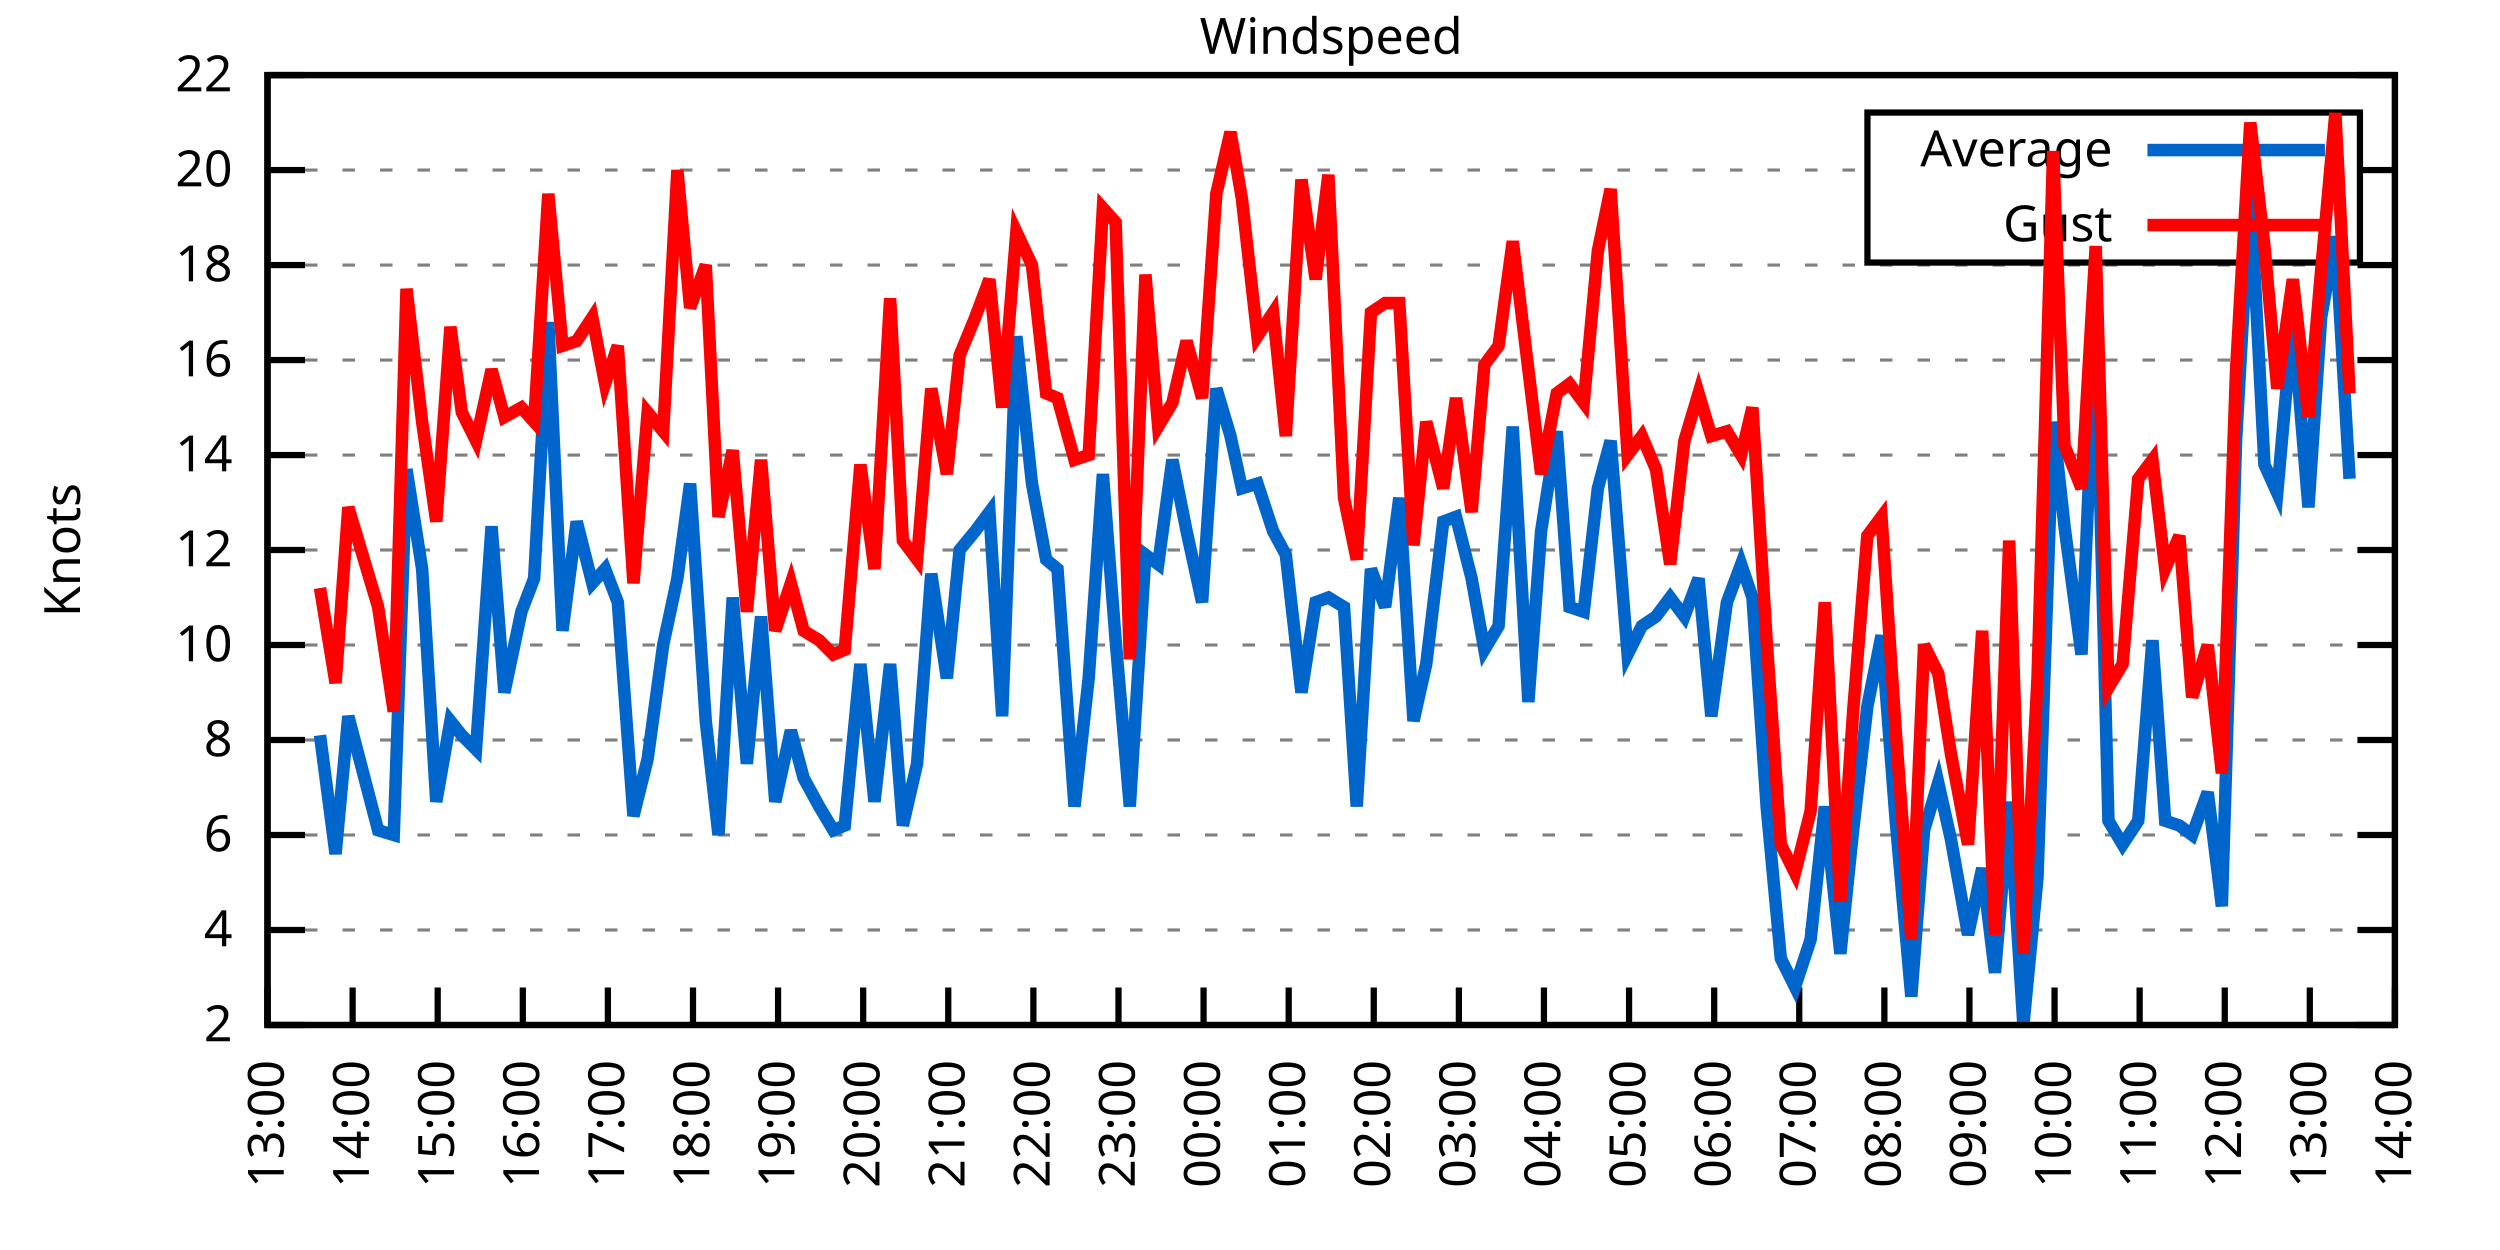
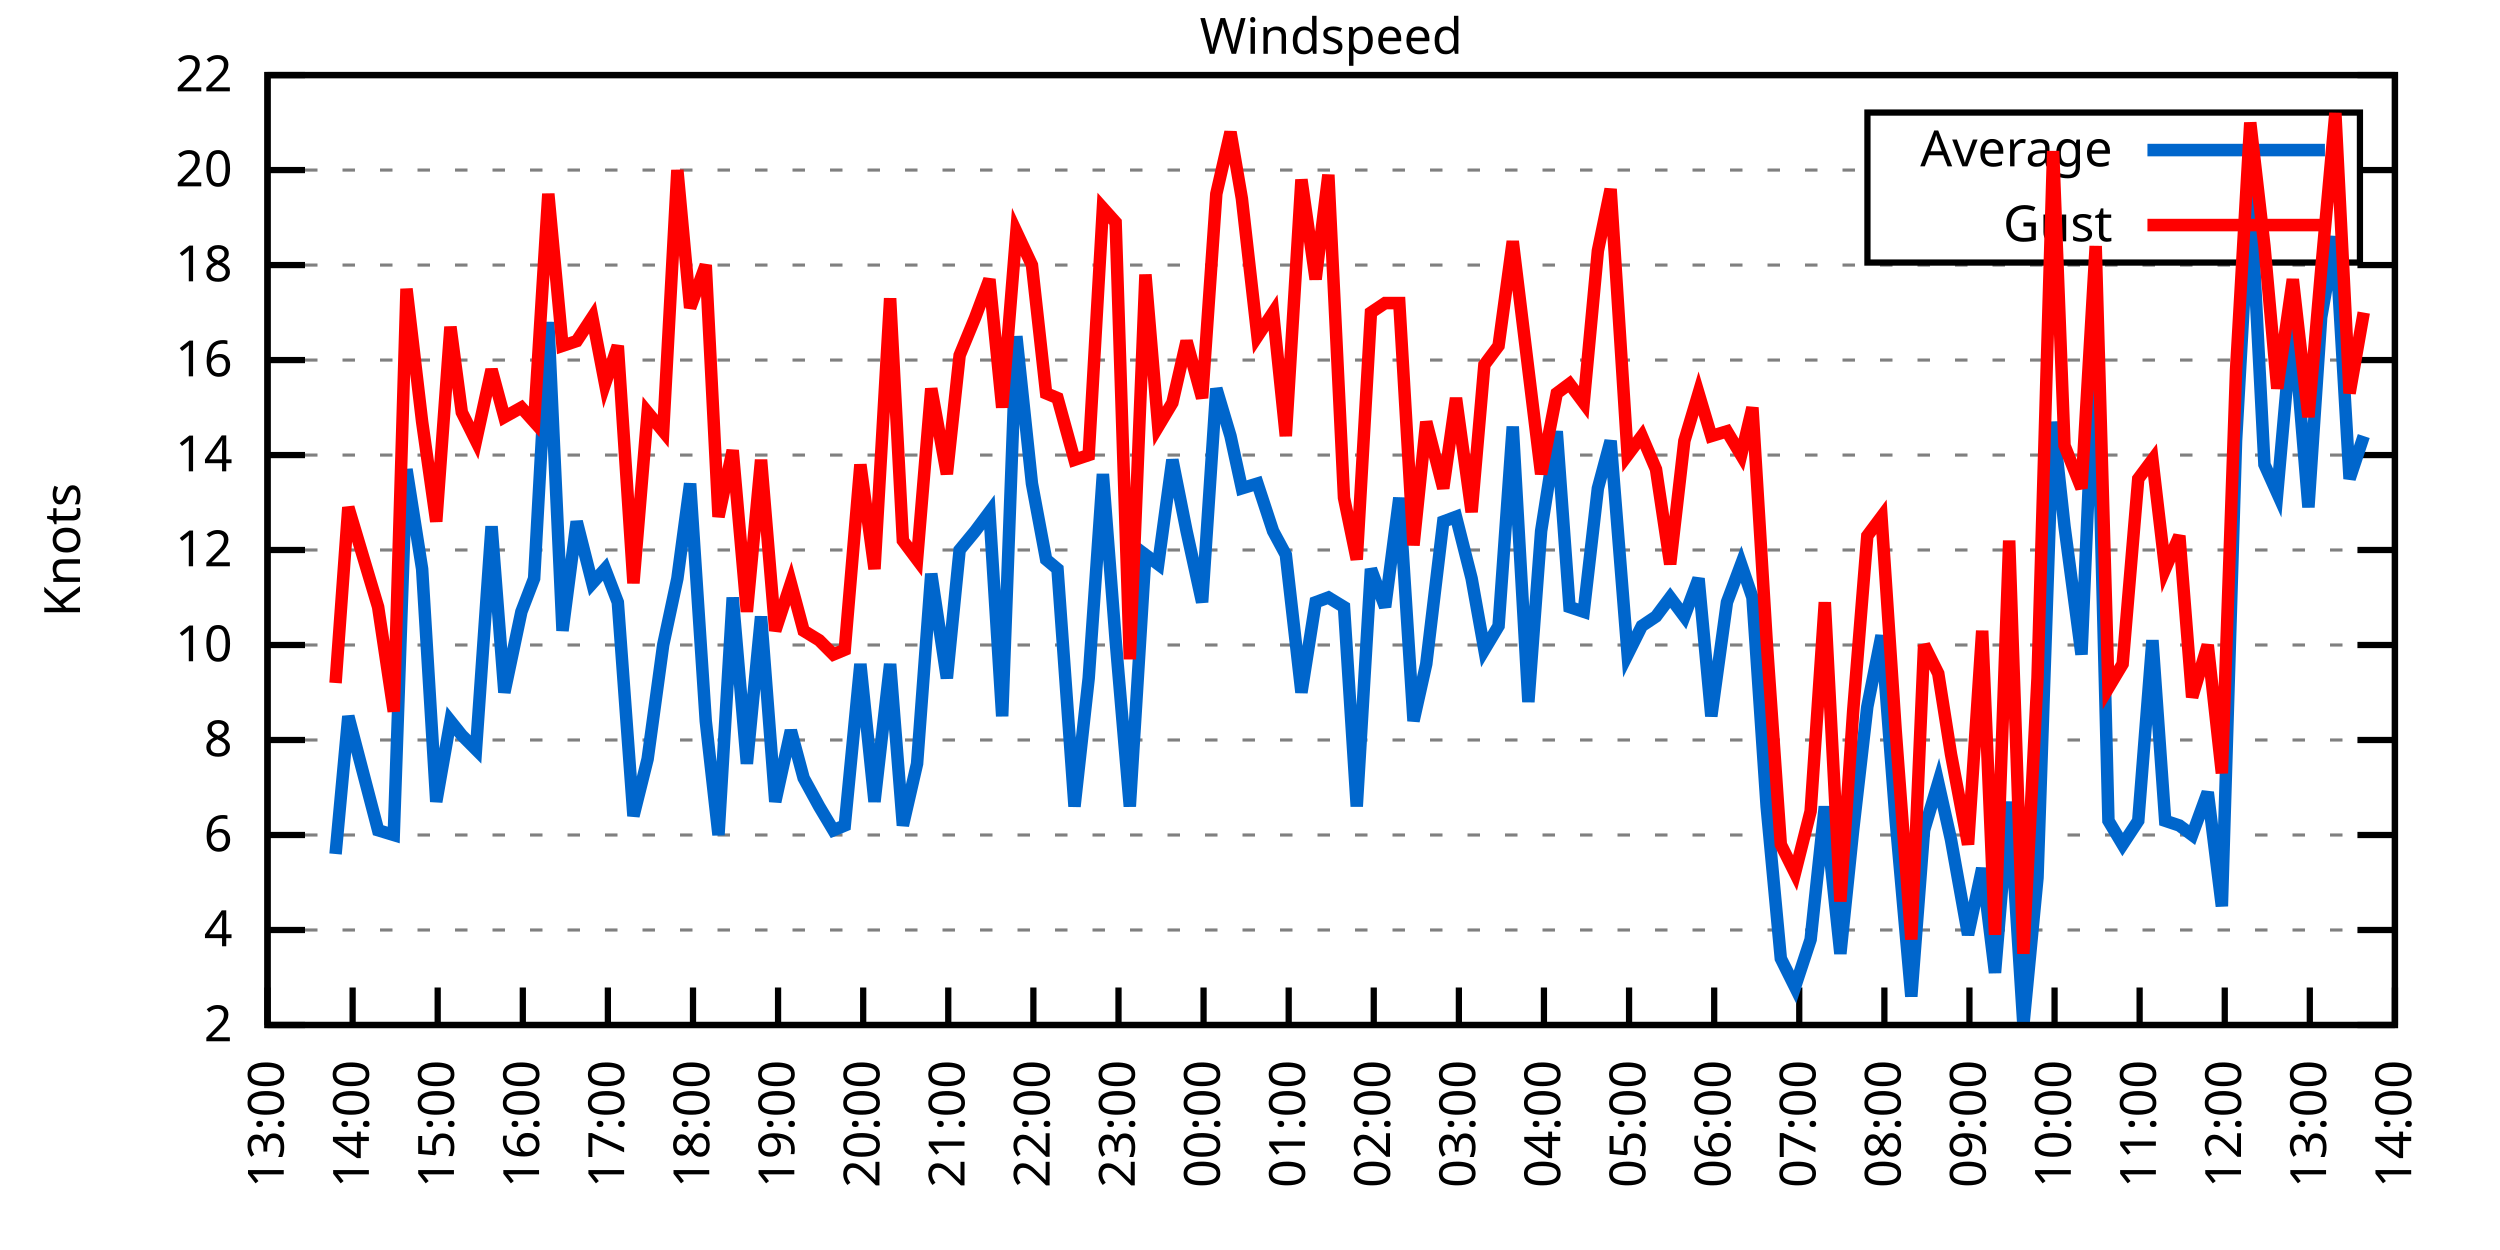
<svg xmlns="http://www.w3.org/2000/svg" xmlns:xlink="http://www.w3.org/1999/xlink" width="400" height="200" viewBox="0 0 400 200">
  <g id="gnuplot_canvas">
    <rect x="0" y="0" width="400" height="200" fill="none" />
    <defs>
      <circle id="gpDot" r="0.5" stroke-width="0.5" stroke="currentColor" />
      <path id="gpPt0" stroke-width="0.333" stroke="currentColor" d="M-1,0 h2 M0,-1 v2" />
      <path id="gpPt1" stroke-width="0.333" stroke="currentColor" d="M-1,-1 L1,1 M1,-1 L-1,1" />
      <path id="gpPt2" stroke-width="0.333" stroke="currentColor" d="M-1,0 L1,0 M0,-1 L0,1 M-1,-1 L1,1 M-1,1 L1,-1" />
      <rect id="gpPt3" stroke-width="0.333" stroke="currentColor" x="-1" y="-1" width="2" height="2" />
      <rect id="gpPt4" stroke-width="0.333" stroke="currentColor" fill="currentColor" x="-1" y="-1" width="2" height="2" />
      <circle id="gpPt5" stroke-width="0.333" stroke="currentColor" cx="0" cy="0" r="1" />
      <use xlink:href="#gpPt5" id="gpPt6" fill="currentColor" stroke="none" />
      <path id="gpPt7" stroke-width="0.333" stroke="currentColor" d="M0,-1.33 L-1.33,0.67 L1.33,0.67 z" />
      <use xlink:href="#gpPt7" id="gpPt8" fill="currentColor" stroke="none" />
      <use xlink:href="#gpPt7" id="gpPt9" stroke="currentColor" transform="rotate(180)" />
      <use xlink:href="#gpPt9" id="gpPt10" fill="currentColor" stroke="none" />
      <use xlink:href="#gpPt3" id="gpPt11" stroke="currentColor" transform="rotate(45)" />
      <use xlink:href="#gpPt11" id="gpPt12" fill="currentColor" stroke="none" />
      <path id="gpPt13" stroke-width="0.333" stroke="currentColor" d="M0,1.330 L1.265,0.411 L0.782,-1.067 L-0.782,-1.076 L-1.265,0.411 z" />
      <use xlink:href="#gpPt13" id="gpPt14" fill="currentColor" stroke="none" />
      <filter id="textbox" filterUnits="objectBoundingBox" x="0" y="0" height="1" width="1">
        <feFlood flood-color="white" flood-opacity="1" result="bgnd" />
        <feComposite in="SourceGraphic" in2="bgnd" operator="atop" />
      </filter>
      <filter id="greybox" filterUnits="objectBoundingBox" x="0" y="0" height="1" width="1">
        <feFlood flood-color="lightgrey" flood-opacity="1" result="grey" />
        <feComposite in="SourceGraphic" in2="grey" operator="atop" />
      </filter>
    </defs>
    <g fill="none" color="white" stroke="currentColor" stroke-width="1.00" stroke-linecap="butt" stroke-linejoin="miter">
</g>
    <g fill="none" color="black" stroke="currentColor" stroke-width="1.00" stroke-linecap="butt" stroke-linejoin="miter">
      <g stroke="none" shape-rendering="crispEdges">
        <polygon fill="rgb(255, 255, 255)" points="42.80,164.00 383.18,164.00 383.18,12.02 42.80,12.02 " />
      </g>
    </g>
    <g fill="none" color="black" stroke="currentColor" stroke-width="1.00" stroke-linecap="butt" stroke-linejoin="miter">
</g>
    <g fill="none" color="black" stroke="black" stroke-width="0.50" stroke-linecap="butt" stroke-linejoin="miter">
</g>
    <g fill="none" color="gray" stroke="currentColor" stroke-width="0.50" stroke-linecap="butt" stroke-linejoin="miter">
      <path stroke="gray" stroke-dasharray="2,4" class="gridline" d="M42.80,164.00 L383.19,164.00  " />
    </g>
    <g fill="none" color="gray" stroke="gray" stroke-width="1.00" stroke-linecap="butt" stroke-linejoin="miter">
</g>
    <g fill="none" color="black" stroke="currentColor" stroke-width="1.00" stroke-linecap="butt" stroke-linejoin="miter">
      <path stroke="black" d="M42.80,164.00 L48.80,164.00 M383.19,164.00 L377.19,164.00  " />
      <g transform="translate(37.20,166.60)" stroke="none" fill="black" font-family="Sans" font-size="8.00" text-anchor="end">
        <text>
          <tspan font-family="Sans"> 2</tspan>
        </text>
      </g>
    </g>
    <g fill="none" color="black" stroke="currentColor" stroke-width="1.00" stroke-linecap="butt" stroke-linejoin="miter">
</g>
    <g fill="none" color="black" stroke="black" stroke-width="0.50" stroke-linecap="butt" stroke-linejoin="miter">
</g>
    <g fill="none" color="gray" stroke="currentColor" stroke-width="0.50" stroke-linecap="butt" stroke-linejoin="miter">
      <path stroke="gray" stroke-dasharray="2,4" class="gridline" d="M42.80,148.80 L383.19,148.80  " />
    </g>
    <g fill="none" color="gray" stroke="gray" stroke-width="1.00" stroke-linecap="butt" stroke-linejoin="miter">
</g>
    <g fill="none" color="black" stroke="currentColor" stroke-width="1.00" stroke-linecap="butt" stroke-linejoin="miter">
      <path stroke="black" d="M42.80,148.80 L48.80,148.80 M383.19,148.80 L377.19,148.80  " />
      <g transform="translate(37.20,151.40)" stroke="none" fill="black" font-family="Sans" font-size="8.00" text-anchor="end">
        <text>
          <tspan font-family="Sans"> 4</tspan>
        </text>
      </g>
    </g>
    <g fill="none" color="black" stroke="currentColor" stroke-width="1.00" stroke-linecap="butt" stroke-linejoin="miter">
</g>
    <g fill="none" color="black" stroke="black" stroke-width="0.50" stroke-linecap="butt" stroke-linejoin="miter">
</g>
    <g fill="none" color="gray" stroke="currentColor" stroke-width="0.50" stroke-linecap="butt" stroke-linejoin="miter">
      <path stroke="gray" stroke-dasharray="2,4" class="gridline" d="M42.80,133.60 L383.19,133.60  " />
    </g>
    <g fill="none" color="gray" stroke="gray" stroke-width="1.00" stroke-linecap="butt" stroke-linejoin="miter">
</g>
    <g fill="none" color="black" stroke="currentColor" stroke-width="1.00" stroke-linecap="butt" stroke-linejoin="miter">
      <path stroke="black" d="M42.80,133.60 L48.80,133.60 M383.19,133.60 L377.19,133.60  " />
      <g transform="translate(37.20,136.20)" stroke="none" fill="black" font-family="Sans" font-size="8.00" text-anchor="end">
        <text>
          <tspan font-family="Sans"> 6</tspan>
        </text>
      </g>
    </g>
    <g fill="none" color="black" stroke="currentColor" stroke-width="1.00" stroke-linecap="butt" stroke-linejoin="miter">
</g>
    <g fill="none" color="black" stroke="black" stroke-width="0.50" stroke-linecap="butt" stroke-linejoin="miter">
</g>
    <g fill="none" color="gray" stroke="currentColor" stroke-width="0.50" stroke-linecap="butt" stroke-linejoin="miter">
      <path stroke="gray" stroke-dasharray="2,4" class="gridline" d="M42.80,118.40 L383.19,118.40  " />
    </g>
    <g fill="none" color="gray" stroke="gray" stroke-width="1.00" stroke-linecap="butt" stroke-linejoin="miter">
</g>
    <g fill="none" color="black" stroke="currentColor" stroke-width="1.00" stroke-linecap="butt" stroke-linejoin="miter">
      <path stroke="black" d="M42.80,118.40 L48.80,118.40 M383.19,118.40 L377.19,118.40  " />
      <g transform="translate(37.20,121.00)" stroke="none" fill="black" font-family="Sans" font-size="8.00" text-anchor="end">
        <text>
          <tspan font-family="Sans"> 8</tspan>
        </text>
      </g>
    </g>
    <g fill="none" color="black" stroke="currentColor" stroke-width="1.00" stroke-linecap="butt" stroke-linejoin="miter">
</g>
    <g fill="none" color="black" stroke="black" stroke-width="0.50" stroke-linecap="butt" stroke-linejoin="miter">
</g>
    <g fill="none" color="gray" stroke="currentColor" stroke-width="0.50" stroke-linecap="butt" stroke-linejoin="miter">
      <path stroke="gray" stroke-dasharray="2,4" class="gridline" d="M42.80,103.20 L383.19,103.20  " />
    </g>
    <g fill="none" color="gray" stroke="gray" stroke-width="1.00" stroke-linecap="butt" stroke-linejoin="miter">
</g>
    <g fill="none" color="black" stroke="currentColor" stroke-width="1.00" stroke-linecap="butt" stroke-linejoin="miter">
      <path stroke="black" d="M42.80,103.20 L48.80,103.20 M383.19,103.20 L377.19,103.20  " />
      <g transform="translate(37.20,105.80)" stroke="none" fill="black" font-family="Sans" font-size="8.00" text-anchor="end">
        <text>
          <tspan font-family="Sans"> 10</tspan>
        </text>
      </g>
    </g>
    <g fill="none" color="black" stroke="currentColor" stroke-width="1.00" stroke-linecap="butt" stroke-linejoin="miter">
</g>
    <g fill="none" color="black" stroke="black" stroke-width="0.50" stroke-linecap="butt" stroke-linejoin="miter">
</g>
    <g fill="none" color="gray" stroke="currentColor" stroke-width="0.50" stroke-linecap="butt" stroke-linejoin="miter">
      <path stroke="gray" stroke-dasharray="2,4" class="gridline" d="M42.80,88.00 L383.19,88.00  " />
    </g>
    <g fill="none" color="gray" stroke="gray" stroke-width="1.00" stroke-linecap="butt" stroke-linejoin="miter">
</g>
    <g fill="none" color="black" stroke="currentColor" stroke-width="1.00" stroke-linecap="butt" stroke-linejoin="miter">
      <path stroke="black" d="M42.80,88.00 L48.80,88.00 M383.19,88.00 L377.19,88.00  " />
      <g transform="translate(37.20,90.60)" stroke="none" fill="black" font-family="Sans" font-size="8.00" text-anchor="end">
        <text>
          <tspan font-family="Sans"> 12</tspan>
        </text>
      </g>
    </g>
    <g fill="none" color="black" stroke="currentColor" stroke-width="1.00" stroke-linecap="butt" stroke-linejoin="miter">
</g>
    <g fill="none" color="black" stroke="black" stroke-width="0.50" stroke-linecap="butt" stroke-linejoin="miter">
</g>
    <g fill="none" color="gray" stroke="currentColor" stroke-width="0.50" stroke-linecap="butt" stroke-linejoin="miter">
      <path stroke="gray" stroke-dasharray="2,4" class="gridline" d="M42.80,72.81 L383.19,72.81  " />
    </g>
    <g fill="none" color="gray" stroke="gray" stroke-width="1.00" stroke-linecap="butt" stroke-linejoin="miter">
</g>
    <g fill="none" color="black" stroke="currentColor" stroke-width="1.00" stroke-linecap="butt" stroke-linejoin="miter">
      <path stroke="black" d="M42.80,72.81 L48.80,72.81 M383.19,72.81 L377.19,72.81  " />
      <g transform="translate(37.20,75.41)" stroke="none" fill="black" font-family="Sans" font-size="8.00" text-anchor="end">
        <text>
          <tspan font-family="Sans"> 14</tspan>
        </text>
      </g>
    </g>
    <g fill="none" color="black" stroke="currentColor" stroke-width="1.00" stroke-linecap="butt" stroke-linejoin="miter">
</g>
    <g fill="none" color="black" stroke="black" stroke-width="0.50" stroke-linecap="butt" stroke-linejoin="miter">
</g>
    <g fill="none" color="gray" stroke="currentColor" stroke-width="0.50" stroke-linecap="butt" stroke-linejoin="miter">
      <path stroke="gray" stroke-dasharray="2,4" class="gridline" d="M42.80,57.61 L383.19,57.61  " />
    </g>
    <g fill="none" color="gray" stroke="gray" stroke-width="1.00" stroke-linecap="butt" stroke-linejoin="miter">
</g>
    <g fill="none" color="black" stroke="currentColor" stroke-width="1.00" stroke-linecap="butt" stroke-linejoin="miter">
      <path stroke="black" d="M42.80,57.61 L48.80,57.61 M383.19,57.61 L377.19,57.61  " />
      <g transform="translate(37.20,60.21)" stroke="none" fill="black" font-family="Sans" font-size="8.00" text-anchor="end">
        <text>
          <tspan font-family="Sans"> 16</tspan>
        </text>
      </g>
    </g>
    <g fill="none" color="black" stroke="currentColor" stroke-width="1.00" stroke-linecap="butt" stroke-linejoin="miter">
</g>
    <g fill="none" color="black" stroke="black" stroke-width="0.50" stroke-linecap="butt" stroke-linejoin="miter">
</g>
    <g fill="none" color="gray" stroke="currentColor" stroke-width="0.50" stroke-linecap="butt" stroke-linejoin="miter">
      <path stroke="gray" stroke-dasharray="2,4" class="gridline" d="M42.80,42.41 L383.19,42.41  " />
    </g>
    <g fill="none" color="gray" stroke="gray" stroke-width="1.00" stroke-linecap="butt" stroke-linejoin="miter">
</g>
    <g fill="none" color="black" stroke="currentColor" stroke-width="1.00" stroke-linecap="butt" stroke-linejoin="miter">
      <path stroke="black" d="M42.80,42.41 L48.80,42.41 M383.19,42.41 L377.19,42.41  " />
      <g transform="translate(37.20,45.01)" stroke="none" fill="black" font-family="Sans" font-size="8.00" text-anchor="end">
        <text>
          <tspan font-family="Sans"> 18</tspan>
        </text>
      </g>
    </g>
    <g fill="none" color="black" stroke="currentColor" stroke-width="1.00" stroke-linecap="butt" stroke-linejoin="miter">
</g>
    <g fill="none" color="black" stroke="black" stroke-width="0.50" stroke-linecap="butt" stroke-linejoin="miter">
</g>
    <g fill="none" color="gray" stroke="currentColor" stroke-width="0.50" stroke-linecap="butt" stroke-linejoin="miter">
      <path stroke="gray" stroke-dasharray="2,4" class="gridline" d="M42.80,27.21 L298.79,27.21 M377.59,27.21 L383.19,27.21  " />
    </g>
    <g fill="none" color="gray" stroke="gray" stroke-width="1.00" stroke-linecap="butt" stroke-linejoin="miter">
</g>
    <g fill="none" color="black" stroke="currentColor" stroke-width="1.00" stroke-linecap="butt" stroke-linejoin="miter">
      <path stroke="black" d="M42.80,27.21 L48.80,27.21 M383.19,27.21 L377.19,27.21  " />
      <g transform="translate(37.20,29.81)" stroke="none" fill="black" font-family="Sans" font-size="8.00" text-anchor="end">
        <text>
          <tspan font-family="Sans"> 20</tspan>
        </text>
      </g>
    </g>
    <g fill="none" color="black" stroke="currentColor" stroke-width="1.00" stroke-linecap="butt" stroke-linejoin="miter">
</g>
    <g fill="none" color="black" stroke="black" stroke-width="0.50" stroke-linecap="butt" stroke-linejoin="miter">
</g>
    <g fill="none" color="gray" stroke="currentColor" stroke-width="0.50" stroke-linecap="butt" stroke-linejoin="miter">
      <path stroke="gray" stroke-dasharray="2,4" class="gridline" d="M42.80,12.01 L383.19,12.01  " />
    </g>
    <g fill="none" color="gray" stroke="gray" stroke-width="1.00" stroke-linecap="butt" stroke-linejoin="miter">
</g>
    <g fill="none" color="black" stroke="currentColor" stroke-width="1.00" stroke-linecap="butt" stroke-linejoin="miter">
      <path stroke="black" d="M42.80,12.01 L48.80,12.01 M383.19,12.01 L377.19,12.01  " />
      <g transform="translate(37.20,14.61)" stroke="none" fill="black" font-family="Sans" font-size="8.00" text-anchor="end">
        <text>
          <tspan font-family="Sans"> 22</tspan>
        </text>
      </g>
    </g>
    <g fill="none" color="black" stroke="currentColor" stroke-width="1.00" stroke-linecap="butt" stroke-linejoin="miter">
      <path stroke="black" d="M42.80,164.00 L42.80,158.00  " />
      <g transform="translate(45.40,169.60) rotate(270.00)" stroke="none" fill="black" font-family="Sans" font-size="8.00" text-anchor="end">
        <text>
          <tspan font-family="Sans">13:00</tspan>
        </text>
      </g>
    </g>
    <g fill="none" color="black" stroke="currentColor" stroke-width="1.00" stroke-linecap="butt" stroke-linejoin="miter">
      <path stroke="black" d="M56.42,164.00 L56.42,158.00  " />
      <g transform="translate(59.02,169.60) rotate(270.00)" stroke="none" fill="black" font-family="Sans" font-size="8.00" text-anchor="end">
        <text>
          <tspan font-family="Sans">14:00</tspan>
        </text>
      </g>
    </g>
    <g fill="none" color="black" stroke="currentColor" stroke-width="1.00" stroke-linecap="butt" stroke-linejoin="miter">
      <path stroke="black" d="M70.03,164.00 L70.03,158.00  " />
      <g transform="translate(72.63,169.60) rotate(270.00)" stroke="none" fill="black" font-family="Sans" font-size="8.00" text-anchor="end">
        <text>
          <tspan font-family="Sans">15:00</tspan>
        </text>
      </g>
    </g>
    <g fill="none" color="black" stroke="currentColor" stroke-width="1.00" stroke-linecap="butt" stroke-linejoin="miter">
      <path stroke="black" d="M83.65,164.00 L83.65,158.00  " />
      <g transform="translate(86.25,169.60) rotate(270.00)" stroke="none" fill="black" font-family="Sans" font-size="8.00" text-anchor="end">
        <text>
          <tspan font-family="Sans">16:00</tspan>
        </text>
      </g>
    </g>
    <g fill="none" color="black" stroke="currentColor" stroke-width="1.00" stroke-linecap="butt" stroke-linejoin="miter">
      <path stroke="black" d="M97.26,164.00 L97.26,158.00  " />
      <g transform="translate(99.86,169.60) rotate(270.00)" stroke="none" fill="black" font-family="Sans" font-size="8.00" text-anchor="end">
        <text>
          <tspan font-family="Sans">17:00</tspan>
        </text>
      </g>
    </g>
    <g fill="none" color="black" stroke="currentColor" stroke-width="1.00" stroke-linecap="butt" stroke-linejoin="miter">
      <path stroke="black" d="M110.88,164.00 L110.88,158.00  " />
      <g transform="translate(113.48,169.60) rotate(270.00)" stroke="none" fill="black" font-family="Sans" font-size="8.00" text-anchor="end">
        <text>
          <tspan font-family="Sans">18:00</tspan>
        </text>
      </g>
    </g>
    <g fill="none" color="black" stroke="currentColor" stroke-width="1.00" stroke-linecap="butt" stroke-linejoin="miter">
      <path stroke="black" d="M124.49,164.00 L124.49,158.00  " />
      <g transform="translate(127.09,169.60) rotate(270.00)" stroke="none" fill="black" font-family="Sans" font-size="8.00" text-anchor="end">
        <text>
          <tspan font-family="Sans">19:00</tspan>
        </text>
      </g>
    </g>
    <g fill="none" color="black" stroke="currentColor" stroke-width="1.00" stroke-linecap="butt" stroke-linejoin="miter">
      <path stroke="black" d="M138.11,164.00 L138.11,158.00  " />
      <g transform="translate(140.71,169.60) rotate(270.00)" stroke="none" fill="black" font-family="Sans" font-size="8.00" text-anchor="end">
        <text>
          <tspan font-family="Sans">20:00</tspan>
        </text>
      </g>
    </g>
    <g fill="none" color="black" stroke="currentColor" stroke-width="1.00" stroke-linecap="butt" stroke-linejoin="miter">
      <path stroke="black" d="M151.72,164.00 L151.72,158.00  " />
      <g transform="translate(154.32,169.60) rotate(270.00)" stroke="none" fill="black" font-family="Sans" font-size="8.00" text-anchor="end">
        <text>
          <tspan font-family="Sans">21:00</tspan>
        </text>
      </g>
    </g>
    <g fill="none" color="black" stroke="currentColor" stroke-width="1.00" stroke-linecap="butt" stroke-linejoin="miter">
      <path stroke="black" d="M165.34,164.00 L165.34,158.00  " />
      <g transform="translate(167.94,169.60) rotate(270.00)" stroke="none" fill="black" font-family="Sans" font-size="8.00" text-anchor="end">
        <text>
          <tspan font-family="Sans">22:00</tspan>
        </text>
      </g>
    </g>
    <g fill="none" color="black" stroke="currentColor" stroke-width="1.00" stroke-linecap="butt" stroke-linejoin="miter">
      <path stroke="black" d="M178.96,164.00 L178.96,158.00  " />
      <g transform="translate(181.56,169.60) rotate(270.00)" stroke="none" fill="black" font-family="Sans" font-size="8.00" text-anchor="end">
        <text>
          <tspan font-family="Sans">23:00</tspan>
        </text>
      </g>
    </g>
    <g fill="none" color="black" stroke="currentColor" stroke-width="1.00" stroke-linecap="butt" stroke-linejoin="miter">
      <path stroke="black" d="M192.57,164.00 L192.57,158.00  " />
      <g transform="translate(195.17,169.60) rotate(270.00)" stroke="none" fill="black" font-family="Sans" font-size="8.00" text-anchor="end">
        <text>
          <tspan font-family="Sans">00:00</tspan>
        </text>
      </g>
    </g>
    <g fill="none" color="black" stroke="currentColor" stroke-width="1.00" stroke-linecap="butt" stroke-linejoin="miter">
      <path stroke="black" d="M206.19,164.00 L206.19,158.00  " />
      <g transform="translate(208.79,169.60) rotate(270.00)" stroke="none" fill="black" font-family="Sans" font-size="8.00" text-anchor="end">
        <text>
          <tspan font-family="Sans">01:00</tspan>
        </text>
      </g>
    </g>
    <g fill="none" color="black" stroke="currentColor" stroke-width="1.00" stroke-linecap="butt" stroke-linejoin="miter">
      <path stroke="black" d="M219.80,164.00 L219.80,158.00  " />
      <g transform="translate(222.40,169.60) rotate(270.00)" stroke="none" fill="black" font-family="Sans" font-size="8.00" text-anchor="end">
        <text>
          <tspan font-family="Sans">02:00</tspan>
        </text>
      </g>
    </g>
    <g fill="none" color="black" stroke="currentColor" stroke-width="1.00" stroke-linecap="butt" stroke-linejoin="miter">
      <path stroke="black" d="M233.42,164.00 L233.42,158.00  " />
      <g transform="translate(236.02,169.60) rotate(270.00)" stroke="none" fill="black" font-family="Sans" font-size="8.00" text-anchor="end">
        <text>
          <tspan font-family="Sans">03:00</tspan>
        </text>
      </g>
    </g>
    <g fill="none" color="black" stroke="currentColor" stroke-width="1.00" stroke-linecap="butt" stroke-linejoin="miter">
      <path stroke="black" d="M247.03,164.00 L247.03,158.00  " />
      <g transform="translate(249.63,169.60) rotate(270.00)" stroke="none" fill="black" font-family="Sans" font-size="8.00" text-anchor="end">
        <text>
          <tspan font-family="Sans">04:00</tspan>
        </text>
      </g>
    </g>
    <g fill="none" color="black" stroke="currentColor" stroke-width="1.00" stroke-linecap="butt" stroke-linejoin="miter">
      <path stroke="black" d="M260.65,164.00 L260.65,158.00  " />
      <g transform="translate(263.25,169.60) rotate(270.00)" stroke="none" fill="black" font-family="Sans" font-size="8.00" text-anchor="end">
        <text>
          <tspan font-family="Sans">05:00</tspan>
        </text>
      </g>
    </g>
    <g fill="none" color="black" stroke="currentColor" stroke-width="1.00" stroke-linecap="butt" stroke-linejoin="miter">
      <path stroke="black" d="M274.27,164.00 L274.27,158.00  " />
      <g transform="translate(276.87,169.60) rotate(270.00)" stroke="none" fill="black" font-family="Sans" font-size="8.00" text-anchor="end">
        <text>
          <tspan font-family="Sans">06:00</tspan>
        </text>
      </g>
    </g>
    <g fill="none" color="black" stroke="currentColor" stroke-width="1.00" stroke-linecap="butt" stroke-linejoin="miter">
      <path stroke="black" d="M287.88,164.00 L287.88,158.00  " />
      <g transform="translate(290.48,169.60) rotate(270.00)" stroke="none" fill="black" font-family="Sans" font-size="8.00" text-anchor="end">
        <text>
          <tspan font-family="Sans">07:00</tspan>
        </text>
      </g>
    </g>
    <g fill="none" color="black" stroke="currentColor" stroke-width="1.00" stroke-linecap="butt" stroke-linejoin="miter">
      <path stroke="black" d="M301.50,164.00 L301.50,158.00  " />
      <g transform="translate(304.10,169.60) rotate(270.00)" stroke="none" fill="black" font-family="Sans" font-size="8.00" text-anchor="end">
        <text>
          <tspan font-family="Sans">08:00</tspan>
        </text>
      </g>
    </g>
    <g fill="none" color="black" stroke="currentColor" stroke-width="1.00" stroke-linecap="butt" stroke-linejoin="miter">
      <path stroke="black" d="M315.11,164.00 L315.11,158.00  " />
      <g transform="translate(317.71,169.60) rotate(270.00)" stroke="none" fill="black" font-family="Sans" font-size="8.00" text-anchor="end">
        <text>
          <tspan font-family="Sans">09:00</tspan>
        </text>
      </g>
    </g>
    <g fill="none" color="black" stroke="currentColor" stroke-width="1.00" stroke-linecap="butt" stroke-linejoin="miter">
      <path stroke="black" d="M328.73,164.00 L328.73,158.00  " />
      <g transform="translate(331.33,169.60) rotate(270.00)" stroke="none" fill="black" font-family="Sans" font-size="8.00" text-anchor="end">
        <text>
          <tspan font-family="Sans">10:00</tspan>
        </text>
      </g>
    </g>
    <g fill="none" color="black" stroke="currentColor" stroke-width="1.00" stroke-linecap="butt" stroke-linejoin="miter">
      <path stroke="black" d="M342.34,164.00 L342.34,158.00  " />
      <g transform="translate(344.94,169.60) rotate(270.00)" stroke="none" fill="black" font-family="Sans" font-size="8.00" text-anchor="end">
        <text>
          <tspan font-family="Sans">11:00</tspan>
        </text>
      </g>
    </g>
    <g fill="none" color="black" stroke="currentColor" stroke-width="1.00" stroke-linecap="butt" stroke-linejoin="miter">
      <path stroke="black" d="M355.96,164.00 L355.96,158.00  " />
      <g transform="translate(358.56,169.60) rotate(270.00)" stroke="none" fill="black" font-family="Sans" font-size="8.00" text-anchor="end">
        <text>
          <tspan font-family="Sans">12:00</tspan>
        </text>
      </g>
    </g>
    <g fill="none" color="black" stroke="currentColor" stroke-width="1.00" stroke-linecap="butt" stroke-linejoin="miter">
      <path stroke="black" d="M369.57,164.00 L369.57,158.00  " />
      <g transform="translate(372.17,169.60) rotate(270.00)" stroke="none" fill="black" font-family="Sans" font-size="8.00" text-anchor="end">
        <text>
          <tspan font-family="Sans">13:00</tspan>
        </text>
      </g>
    </g>
    <g fill="none" color="black" stroke="currentColor" stroke-width="1.00" stroke-linecap="butt" stroke-linejoin="miter">
      <path stroke="black" d="M383.19,164.00 L383.19,158.00  " />
      <g transform="translate(385.79,169.60) rotate(270.00)" stroke="none" fill="black" font-family="Sans" font-size="8.00" text-anchor="end">
        <text>
          <tspan font-family="Sans">14:00</tspan>
        </text>
      </g>
    </g>
    <g fill="none" color="black" stroke="currentColor" stroke-width="1.00" stroke-linecap="butt" stroke-linejoin="miter">
</g>
    <g fill="none" color="black" stroke="currentColor" stroke-width="1.00" stroke-linecap="butt" stroke-linejoin="miter">
      <path stroke="black" d="M42.80,12.01 L42.80,164.00 L383.19,164.00 L383.19,12.01 L42.80,12.01 Z  " />
    </g>
    <g fill="none" color="black" stroke="currentColor" stroke-width="1.00" stroke-linecap="butt" stroke-linejoin="miter">
</g>
    <g fill="none" color="black" stroke="currentColor" stroke-width="1.00" stroke-linecap="butt" stroke-linejoin="miter">
      <path stroke="black" d="M298.79,42.01 L298.79,18.01 L377.59,18.01 L377.59,42.01 L298.79,42.01 Z  " />
    </g>
    <g id="Windspeed_plot_1">
      <g fill="none" color="white" stroke="black" stroke-width="2.00" stroke-linecap="butt" stroke-linejoin="miter">
</g>
      <g fill="none" color="black" stroke="currentColor" stroke-width="2.00" stroke-linecap="butt" stroke-linejoin="miter">
        <g transform="translate(337.99,26.61)" stroke="none" fill="black" font-family="Sans" font-size="8.00" text-anchor="end">
          <text>
            <tspan font-family="Sans">Average</tspan>
          </text>
        </g>
      </g>
      <g fill="none" color="black" stroke="currentColor" stroke-width="2.00" stroke-linecap="butt" stroke-linejoin="miter">
-         <path stroke="rgb(  0, 102, 204)" d="M343.59,24.01 L371.99,24.01 M51.20,117.64 L53.69,136.64 L55.73,114.60 L60.50,132.84 L63.00,133.60 L65.04,75.09   L67.54,91.04 L69.80,128.28 L72.07,115.36 L73.89,117.64 L76.16,119.92 L78.65,84.21 L80.70,110.80 L83.42,97.88   L85.46,92.56 L87.73,51.53 L90.00,100.92 L92.27,83.45 L94.77,93.32 L96.81,91.04 L98.85,96.36 L101.35,130.56   L103.62,121.44 L106.11,103.20 L108.38,92.56 L110.42,77.37 L112.92,115.36 L114.96,133.60 L117.23,95.60 L119.50,122.20   L121.77,98.64 L124.04,128.28 L126.54,116.88 L128.58,124.48 L131.07,129.04 L133.34,132.84 L135.16,132.08 L137.66,106.24   L139.92,128.28 L142.42,106.24 L144.46,132.08 L146.73,122.20 L149.00,91.80 L151.50,108.52 L153.54,88.00 L156.04,84.97   L158.31,81.93 L160.35,114.60 L162.62,53.81 L165.11,77.37 L167.38,89.52 L169.20,91.04 L171.92,129.04 L174.19,108.52   L176.46,75.85 L178.50,102.44 L180.77,129.04 L183.27,88.76 L185.31,90.28 L187.58,73.57 L189.85,84.97 L192.34,96.36   L194.61,62.17 L196.88,69.77 L198.70,78.13 L201.19,77.37 L203.69,84.97 L205.73,88.76 L208.23,110.80 L210.50,96.36   L212.54,95.60 L215.04,97.12 L217.08,129.04 L219.35,91.04 L221.62,97.12 L223.89,79.65 L226.16,115.36 L228.20,106.24   L230.92,83.45 L232.96,82.69 L235.46,92.56 L237.50,103.96 L239.77,100.16 L242.04,68.25 L244.54,112.32 L246.58,84.97   L249.08,69.01 L251.12,97.12 L253.39,97.88 L255.66,78.13 L257.70,70.53 L260.42,104.72 L262.69,100.16 L264.96,98.64   L267.23,95.60 L269.50,98.64 L271.77,92.56 L273.81,114.60 L276.31,96.36 L278.58,90.28 L280.39,95.60 L282.66,129.04   L284.93,153.36 L287.20,157.92 L289.70,150.32 L291.97,129.04 L294.46,152.60 L296.50,132.84 L298.77,113.08 L301.04,101.68   L303.31,131.32 L305.81,159.44 L307.85,132.84 L310.12,125.24 L312.16,134.36 L314.89,149.56 L317.15,138.92 L319.20,155.64   L321.47,128.28 L323.74,164.00 L326.00,140.44 L328.50,67.49 L330.32,84.21 L333.04,104.72 L335.31,51.53 L337.35,131.32   L339.62,135.12 L342.12,131.32 L344.39,102.44 L346.43,131.32 L348.70,132.08 L350.74,133.60 L353.24,126.76 L355.50,145.00   L357.77,70.53 L360.04,30.25 L362.31,74.33 L364.36,78.89 L366.85,50.77 L369.35,81.17 L371.39,50.77 L373.66,37.85   L375.93,76.61  " />
+         <path stroke="rgb(  0, 102, 204)" d="M343.59,24.01 L371.99,24.01 M53.69,136.64 L55.73,114.60 L60.50,132.84 L63.00,133.60 L65.04,75.09 L67.54,91.04   L69.80,128.28 L72.07,115.36 L73.89,117.64 L76.16,119.92 L78.65,84.21 L80.70,110.80 L83.42,97.88 L85.46,92.56   L87.73,51.53 L90.00,100.92 L92.27,83.45 L94.77,93.32 L96.81,91.04 L98.85,96.36 L101.35,130.56 L103.62,121.44   L106.11,103.20 L108.38,92.56 L110.42,77.37 L112.92,115.36 L114.96,133.60 L117.23,95.60 L119.50,122.20 L121.77,98.64   L124.04,128.28 L126.54,116.88 L128.58,124.48 L131.07,129.04 L133.34,132.84 L135.16,132.08 L137.66,106.24 L139.92,128.28   L142.42,106.24 L144.46,132.08 L146.73,122.20 L149.00,91.80 L151.50,108.52 L153.54,88.00 L156.04,84.97 L158.31,81.93   L160.35,114.60 L162.62,53.81 L165.11,77.37 L167.38,89.52 L169.20,91.04 L171.92,129.04 L174.19,108.52 L176.46,75.85   L178.50,102.44 L180.77,129.04 L183.27,88.76 L185.31,90.28 L187.58,73.57 L189.85,84.97 L192.34,96.36 L194.61,62.17   L196.88,69.77 L198.70,78.13 L201.19,77.37 L203.69,84.97 L205.73,88.76 L208.23,110.80 L210.50,96.36 L212.54,95.60   L215.04,97.12 L217.08,129.04 L219.35,91.04 L221.62,97.12 L223.89,79.65 L226.16,115.36 L228.20,106.24 L230.92,83.45   L232.96,82.69 L235.46,92.56 L237.50,103.96 L239.77,100.16 L242.04,68.25 L244.54,112.32 L246.58,84.97 L249.08,69.01   L251.12,97.12 L253.39,97.88 L255.66,78.13 L257.70,70.53 L260.42,104.72 L262.69,100.16 L264.96,98.64 L267.23,95.60   L269.50,98.64 L271.77,92.56 L273.81,114.60 L276.31,96.36 L278.58,90.28 L280.39,95.60 L282.66,129.04 L284.93,153.36   L287.20,157.92 L289.70,150.32 L291.97,129.04 L294.46,152.60 L296.50,132.84 L298.77,113.08 L301.04,101.68 L303.31,131.32   L305.81,159.44 L307.85,132.84 L310.12,125.24 L312.16,134.36 L314.89,149.56 L317.15,138.92 L319.20,155.64 L321.47,128.28   L323.74,164.00 L326.00,140.44 L328.50,67.49 L330.32,84.21 L333.04,104.72 L335.31,51.53 L337.35,131.32 L339.62,135.12   L342.12,131.32 L344.39,102.44 L346.43,131.32 L348.70,132.08 L350.74,133.60 L353.24,126.76 L355.50,145.00 L357.77,70.53   L360.04,30.25 L362.31,74.33 L364.36,78.89 L366.85,50.77 L369.35,81.17 L371.39,50.77 L373.66,37.85 L375.93,76.61   L378.20,69.77  " />
      </g>
    </g>
    <g id="Windspeed_plot_2">
      <g fill="none" color="black" stroke="currentColor" stroke-width="2.00" stroke-linecap="butt" stroke-linejoin="miter">
        <g transform="translate(337.99,38.61)" stroke="none" fill="black" font-family="Sans" font-size="8.00" text-anchor="end">
          <text>
            <tspan font-family="Sans">Gust</tspan>
          </text>
        </g>
      </g>
      <g fill="none" color="black" stroke="currentColor" stroke-width="2.00" stroke-linecap="butt" stroke-linejoin="miter">
-         <path stroke="rgb(255,   0,   0)" d="M343.59,36.01 L371.99,36.01 M51.20,94.08 L53.69,109.28 L55.73,81.17 L60.50,97.12 L63.00,113.84 L65.04,46.21   L67.54,67.49 L69.80,83.45 L72.07,52.29 L73.89,65.97 L76.16,70.53 L78.65,59.13 L80.70,66.73 L83.42,65.21   L85.46,67.49 L87.73,31.01 L90.00,55.33 L92.27,54.57 L94.77,50.77 L96.81,61.41 L98.85,55.33 L101.35,93.32   L103.62,65.97 L106.11,69.01 L108.38,27.21 L110.42,49.25 L112.92,42.41 L114.96,82.69 L117.23,72.05 L119.50,97.88   L121.77,73.57 L124.04,100.92 L126.54,93.32 L128.58,100.92 L131.07,102.44 L133.34,104.72 L135.16,103.96 L137.66,74.33   L139.92,91.04 L142.42,47.73 L144.46,86.49 L146.73,89.52 L149.00,62.17 L151.50,75.85 L153.54,56.85 L156.04,50.77   L158.31,44.69 L160.35,65.21 L162.62,37.09 L165.11,42.41 L167.38,62.93 L169.20,63.69 L171.92,73.57 L174.19,72.81   L176.46,33.29 L178.50,35.57 L180.77,105.48 L183.27,43.93 L185.31,68.25 L187.58,64.45 L189.85,54.57 L192.34,63.69   L194.61,31.01 L196.88,21.13 L198.70,31.77 L201.19,53.81 L203.69,50.01 L205.73,69.77 L208.23,28.73 L210.50,44.69   L212.54,27.97 L215.04,79.65 L217.08,89.52 L219.35,50.01 L221.62,48.49 L223.89,48.49 L226.16,87.25 L228.20,67.49   L230.92,78.13 L232.96,63.69 L235.46,81.93 L237.50,58.37 L239.77,55.33 L242.04,38.61 L244.54,59.13 L246.58,75.85   L249.08,62.93 L251.12,61.41 L253.39,64.45 L255.66,40.13 L257.70,30.25 L260.42,72.81 L262.69,69.77 L264.96,75.09   L267.23,90.28 L269.50,70.53 L271.77,62.93 L273.81,69.77 L276.31,69.01 L278.58,72.81 L280.39,65.21 L282.66,102.44   L284.93,135.12 L287.20,139.68 L289.70,129.80 L291.97,96.36 L294.46,144.24 L296.50,113.84 L298.77,85.73 L301.04,82.69   L303.31,116.88 L305.81,150.32 L307.85,103.20 L310.12,107.76 L312.16,120.68 L314.89,135.12 L317.15,100.92 L319.20,149.56   L321.47,86.49 L323.74,152.60 L326.00,108.52 L328.50,24.17 L330.32,71.29 L333.04,78.13 L335.31,39.37 L337.35,110.04   L339.62,106.24 L342.12,76.61 L344.39,73.57 L346.43,91.04 L348.70,85.73 L350.74,111.56 L353.24,103.20 L355.50,123.72   L357.77,59.13 L360.04,19.61 L362.31,39.37 L364.36,62.17 L366.85,44.69 L369.35,66.73 L371.39,43.17 L373.66,18.09   L375.93,62.93  " />
+         <path stroke="rgb(255,   0,   0)" d="M343.59,36.01 L371.99,36.01 M53.69,109.28 L55.73,81.17 L60.50,97.12 L63.00,113.84 L65.04,46.21 L67.54,67.49   L69.80,83.45 L72.07,52.29 L73.89,65.97 L76.16,70.53 L78.65,59.13 L80.70,66.73 L83.42,65.21 L85.46,67.49   L87.73,31.01 L90.00,55.33 L92.27,54.57 L94.77,50.77 L96.81,61.41 L98.85,55.33 L101.35,93.32 L103.62,65.97   L106.11,69.01 L108.38,27.21 L110.42,49.25 L112.92,42.41 L114.96,82.69 L117.23,72.05 L119.50,97.88 L121.77,73.57   L124.04,100.92 L126.54,93.32 L128.58,100.92 L131.07,102.44 L133.34,104.72 L135.16,103.96 L137.66,74.33 L139.92,91.04   L142.42,47.73 L144.46,86.49 L146.73,89.52 L149.00,62.17 L151.50,75.85 L153.54,56.85 L156.04,50.77 L158.31,44.69   L160.35,65.21 L162.62,37.09 L165.11,42.41 L167.38,62.93 L169.20,63.69 L171.92,73.57 L174.19,72.81 L176.46,33.29   L178.50,35.57 L180.77,105.48 L183.27,43.93 L185.31,68.25 L187.58,64.45 L189.85,54.57 L192.34,63.69 L194.61,31.01   L196.88,21.13 L198.70,31.77 L201.19,53.81 L203.69,50.01 L205.73,69.77 L208.23,28.73 L210.50,44.69 L212.54,27.97   L215.04,79.65 L217.08,89.52 L219.35,50.01 L221.62,48.49 L223.89,48.49 L226.16,87.25 L228.20,67.49 L230.92,78.13   L232.96,63.69 L235.46,81.93 L237.50,58.37 L239.77,55.33 L242.04,38.61 L244.54,59.13 L246.58,75.85 L249.08,62.93   L251.12,61.41 L253.39,64.45 L255.66,40.13 L257.70,30.25 L260.42,72.81 L262.69,69.77 L264.96,75.09 L267.23,90.28   L269.50,70.53 L271.77,62.93 L273.81,69.77 L276.31,69.01 L278.58,72.81 L280.39,65.21 L282.66,102.44 L284.93,135.12   L287.20,139.68 L289.70,129.80 L291.97,96.36 L294.46,144.24 L296.50,113.84 L298.77,85.73 L301.04,82.69 L303.31,116.88   L305.81,150.32 L307.85,103.20 L310.12,107.76 L312.16,120.68 L314.89,135.12 L317.15,100.92 L319.20,149.56 L321.47,86.49   L323.74,152.60 L326.00,108.52 L328.50,24.17 L330.32,71.29 L333.04,78.13 L335.31,39.37 L337.35,110.04 L339.62,106.24   L342.12,76.61 L344.39,73.57 L346.43,91.04 L348.70,85.73 L350.74,111.56 L353.24,103.20 L355.50,123.72 L357.77,59.13   L360.04,19.61 L362.31,39.37 L364.36,62.17 L366.85,44.69 L369.35,66.73 L371.39,43.17 L373.66,18.09 L375.93,62.93   L378.20,50.01  " />
      </g>
    </g>
    <g fill="none" color="black" stroke="currentColor" stroke-width="2.00" stroke-linecap="butt" stroke-linejoin="miter">
</g>
    <g fill="none" color="black" stroke="black" stroke-width="1.00" stroke-linecap="butt" stroke-linejoin="miter">
</g>
    <g fill="none" color="black" stroke="currentColor" stroke-width="1.00" stroke-linecap="butt" stroke-linejoin="miter">
      <path stroke="black" d="M42.80,12.01 L42.80,164.00 L383.19,164.00 L383.19,12.01 L42.80,12.01 Z  " />
      <g transform="translate(12.80,88.01) rotate(270.00)" stroke="none" fill="black" font-family="Sans" font-size="8.00" text-anchor="middle">
        <text>
          <tspan font-family="Sans">Knots</tspan>
        </text>
      </g>
    </g>
    <g fill="none" color="black" stroke="currentColor" stroke-width="1.00" stroke-linecap="butt" stroke-linejoin="miter">
</g>
    <g fill="none" color="black" stroke="currentColor" stroke-width="1.00" stroke-linecap="butt" stroke-linejoin="miter">
      <g transform="translate(212.99,8.61)" stroke="none" fill="black" font-family="Sans" font-size="8.00" text-anchor="middle">
        <text>
          <tspan font-family="Sans">Windspeed</tspan>
        </text>
      </g>
    </g>
    <g fill="none" color="black" stroke="currentColor" stroke-width="1.00" stroke-linecap="butt" stroke-linejoin="miter">
</g>
  </g>
</svg>
